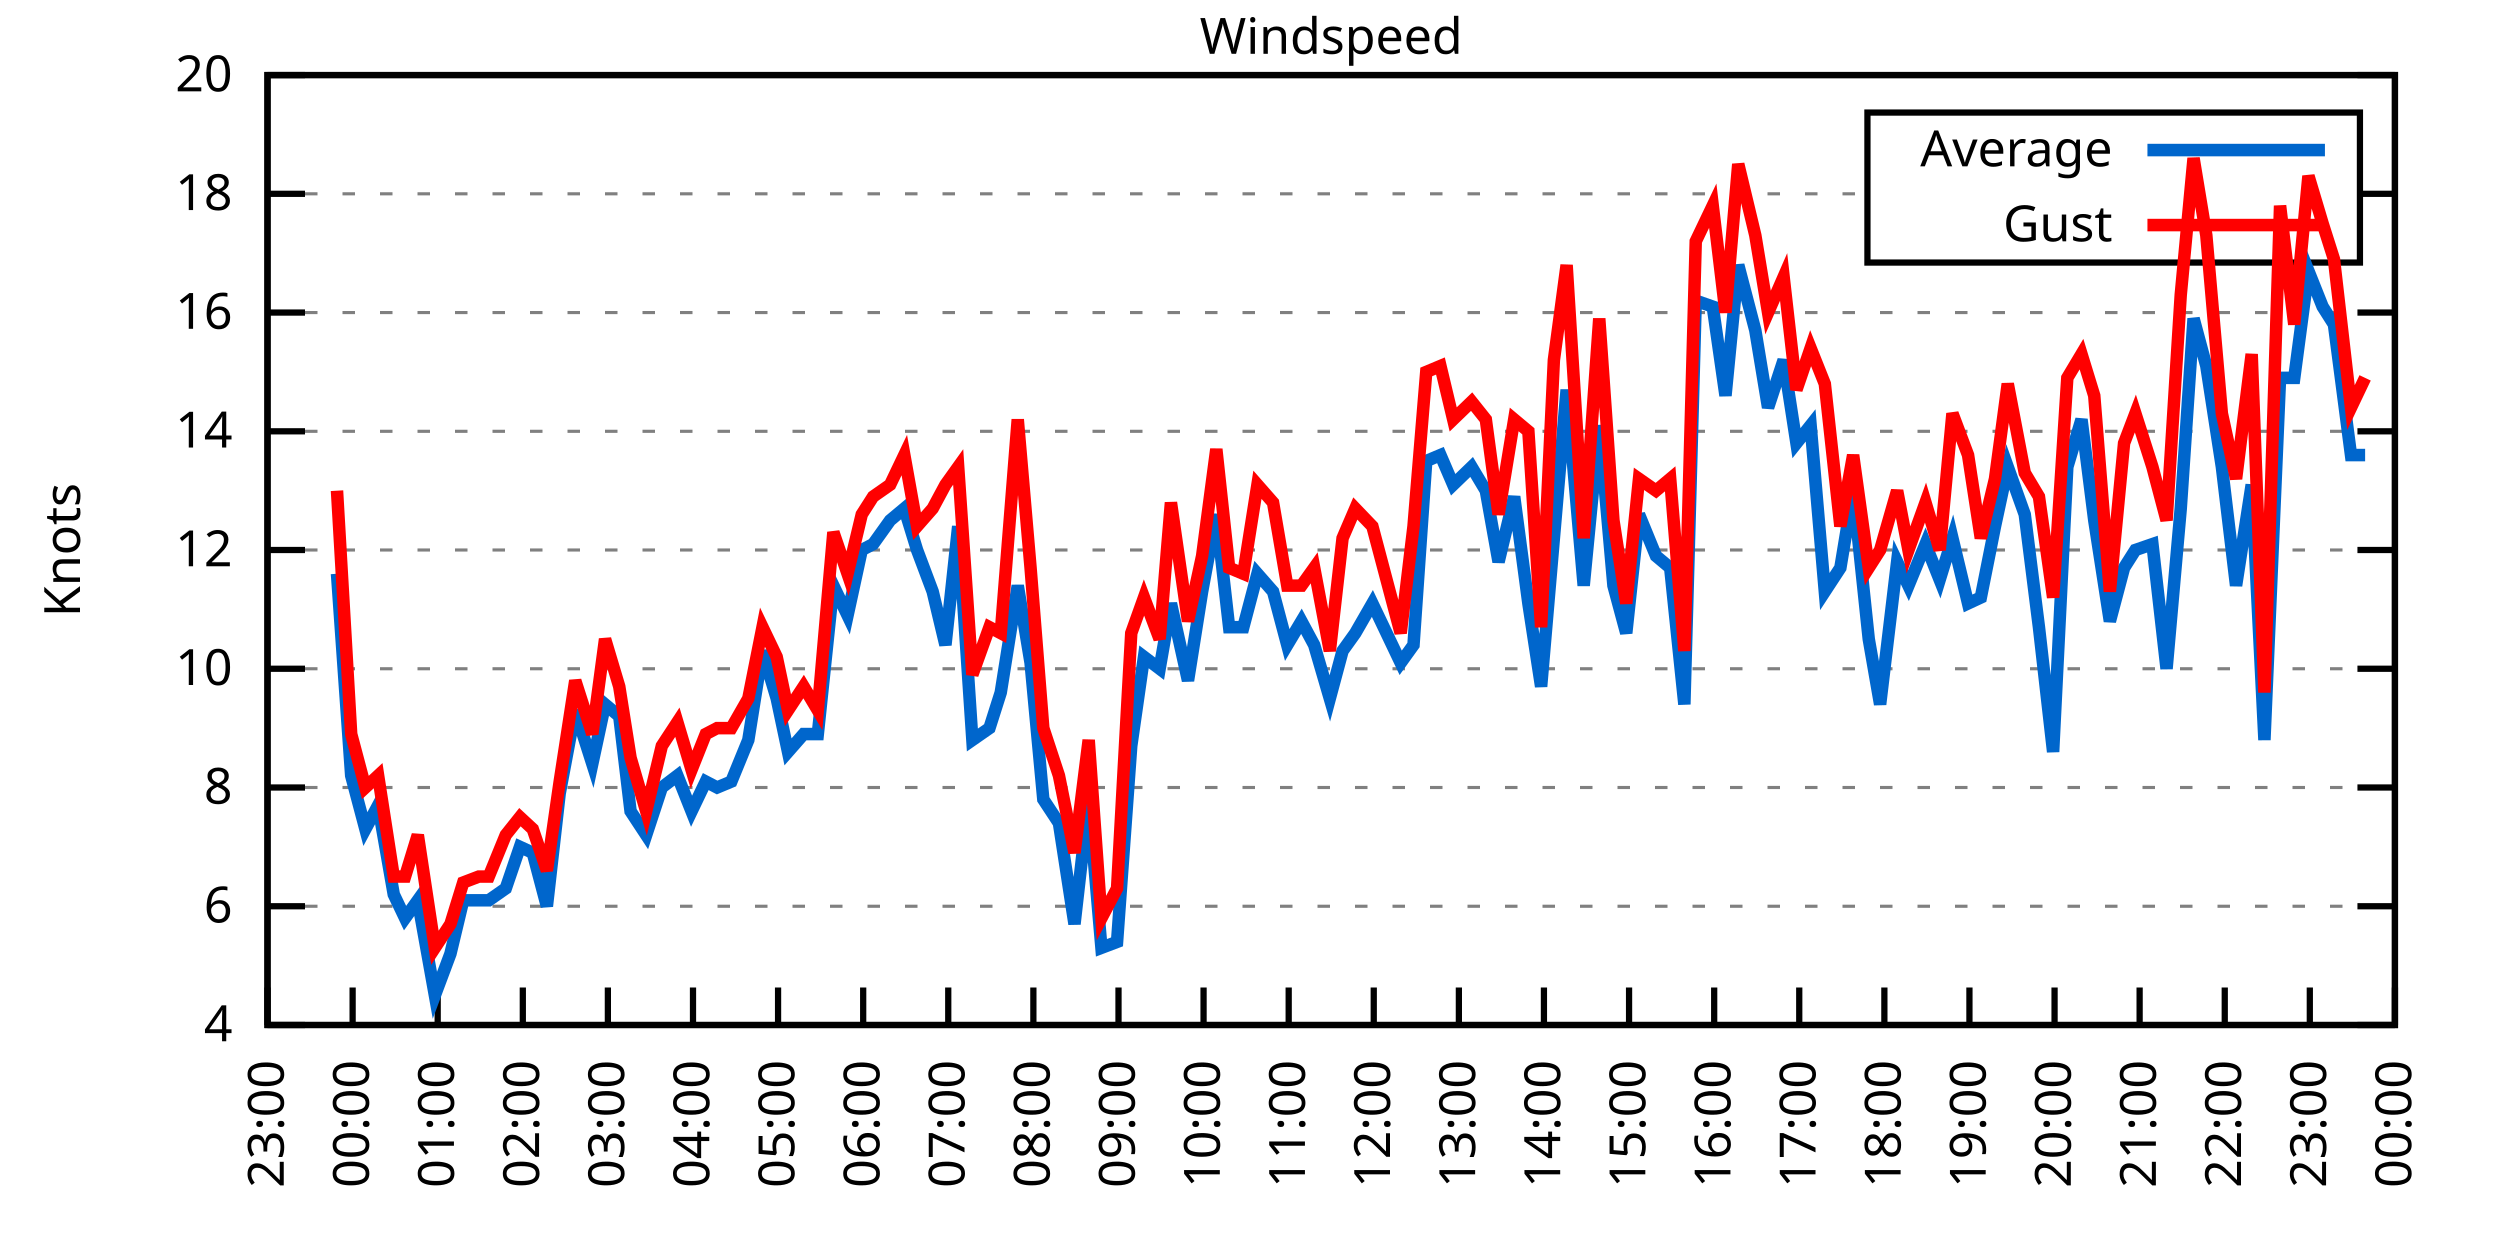
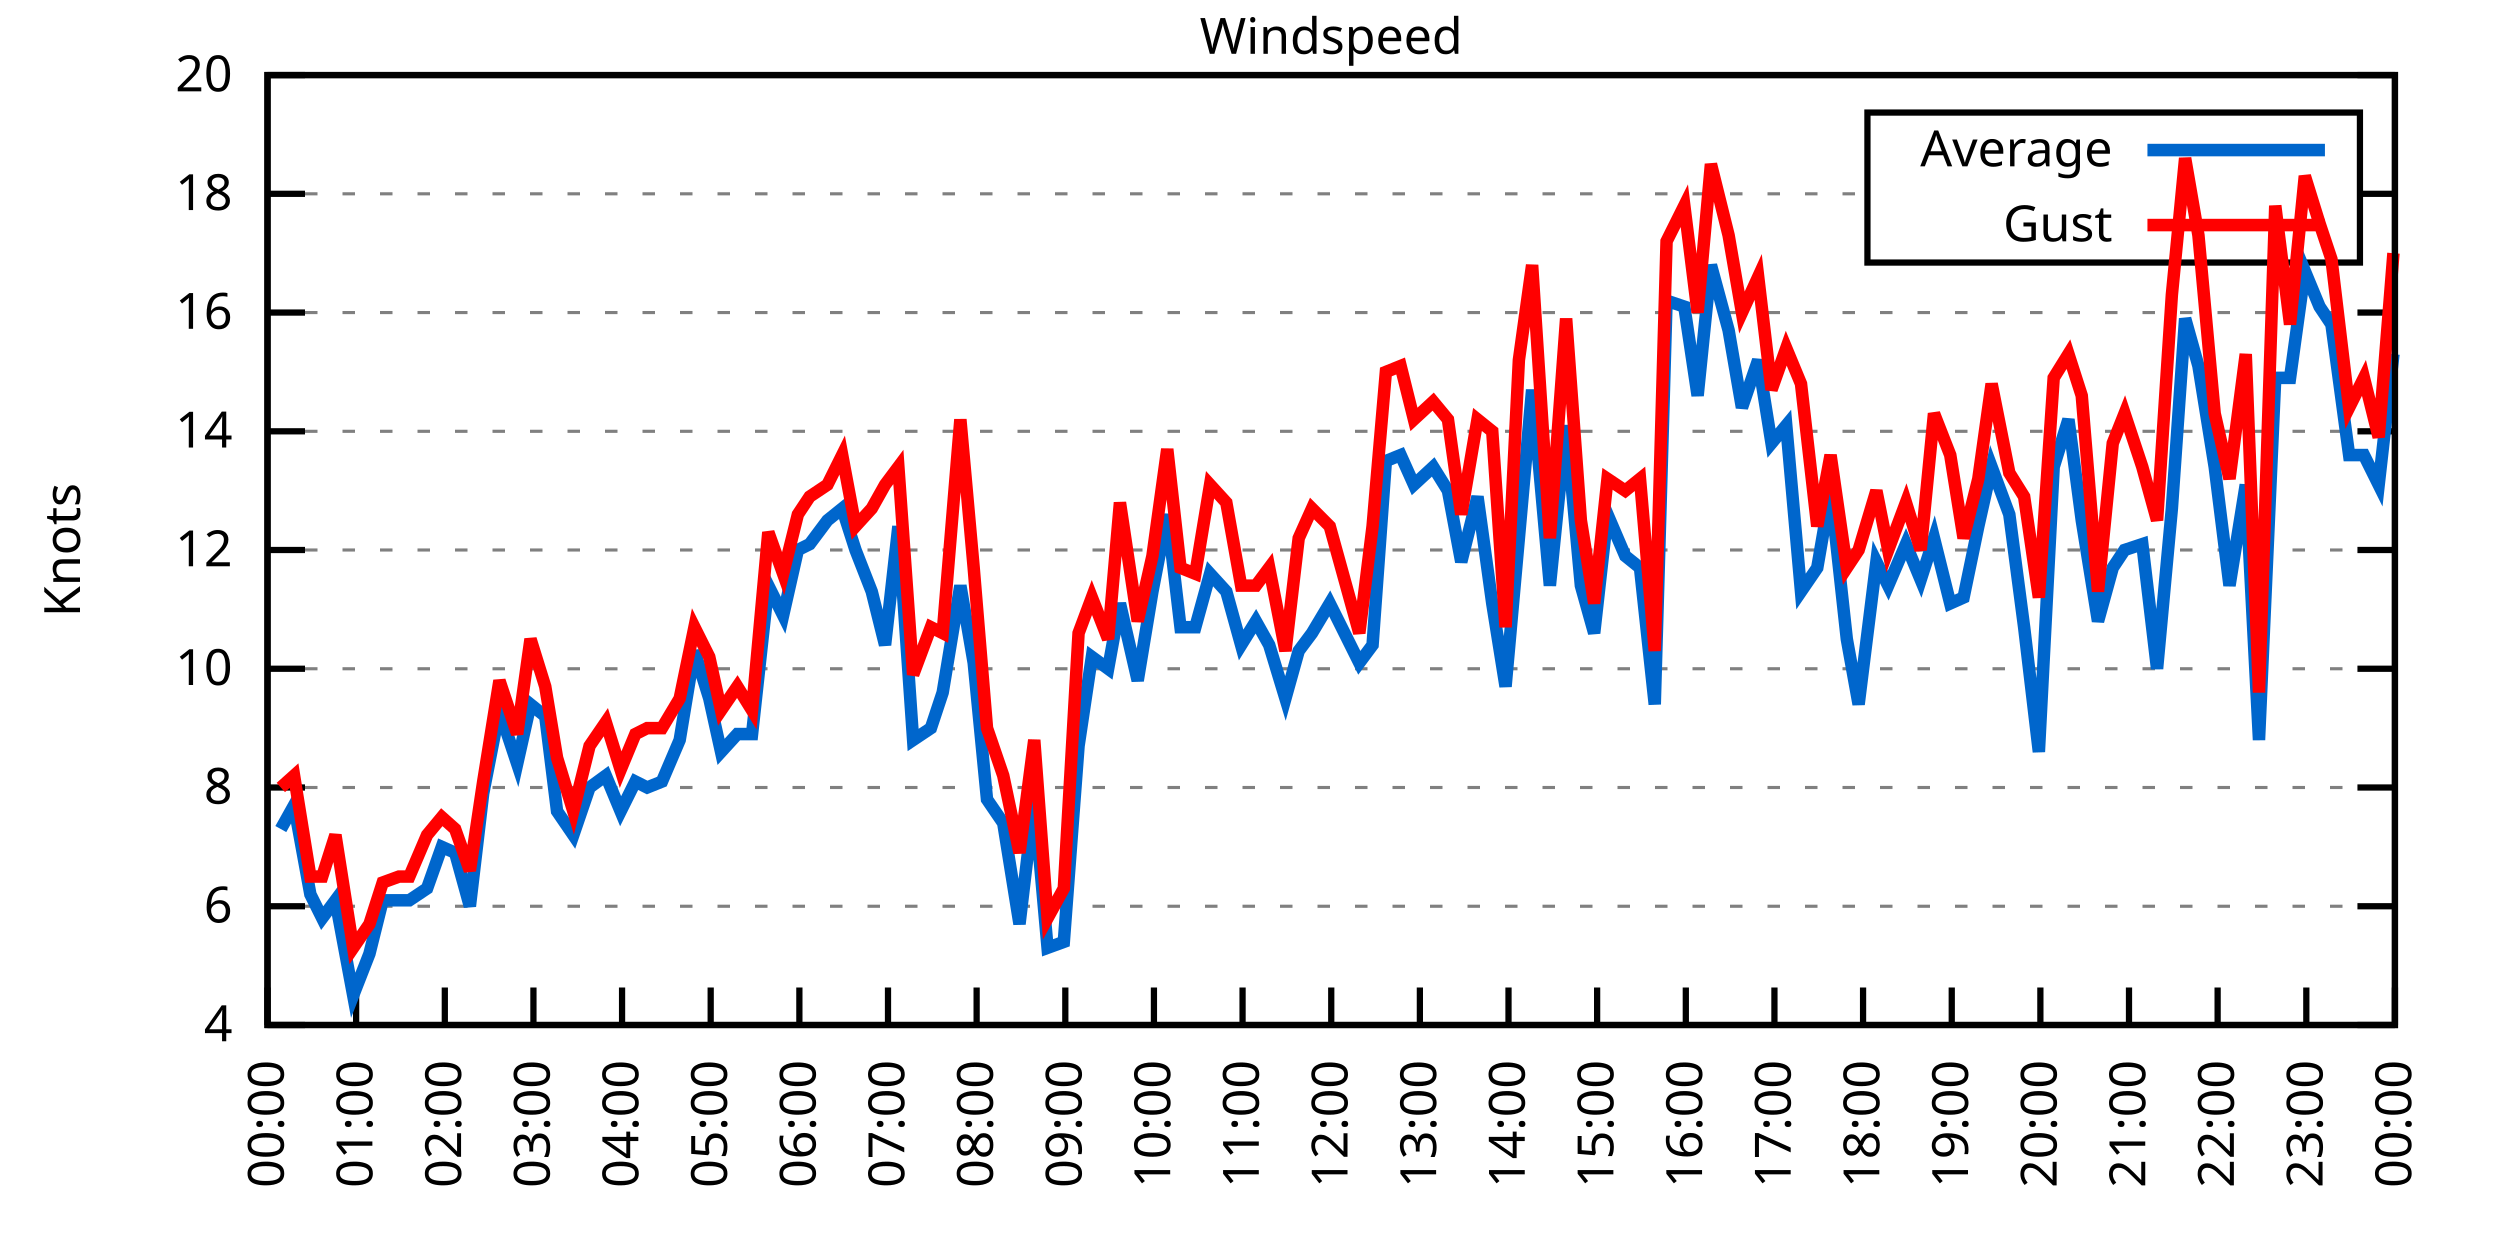
<svg xmlns="http://www.w3.org/2000/svg" xmlns:xlink="http://www.w3.org/1999/xlink" width="400" height="200" viewBox="0 0 400 200">
  <g id="gnuplot_canvas">
    <rect x="0" y="0" width="400" height="200" fill="none" />
    <defs>
      <circle id="gpDot" r="0.5" stroke-width="0.5" stroke="currentColor" />
      <path id="gpPt0" stroke-width="0.333" stroke="currentColor" d="M-1,0 h2 M0,-1 v2" />
      <path id="gpPt1" stroke-width="0.333" stroke="currentColor" d="M-1,-1 L1,1 M1,-1 L-1,1" />
      <path id="gpPt2" stroke-width="0.333" stroke="currentColor" d="M-1,0 L1,0 M0,-1 L0,1 M-1,-1 L1,1 M-1,1 L1,-1" />
      <rect id="gpPt3" stroke-width="0.333" stroke="currentColor" x="-1" y="-1" width="2" height="2" />
      <rect id="gpPt4" stroke-width="0.333" stroke="currentColor" fill="currentColor" x="-1" y="-1" width="2" height="2" />
      <circle id="gpPt5" stroke-width="0.333" stroke="currentColor" cx="0" cy="0" r="1" />
      <use xlink:href="#gpPt5" id="gpPt6" fill="currentColor" stroke="none" />
      <path id="gpPt7" stroke-width="0.333" stroke="currentColor" d="M0,-1.33 L-1.33,0.67 L1.33,0.67 z" />
      <use xlink:href="#gpPt7" id="gpPt8" fill="currentColor" stroke="none" />
      <use xlink:href="#gpPt7" id="gpPt9" stroke="currentColor" transform="rotate(180)" />
      <use xlink:href="#gpPt9" id="gpPt10" fill="currentColor" stroke="none" />
      <use xlink:href="#gpPt3" id="gpPt11" stroke="currentColor" transform="rotate(45)" />
      <use xlink:href="#gpPt11" id="gpPt12" fill="currentColor" stroke="none" />
      <path id="gpPt13" stroke-width="0.333" stroke="currentColor" d="M0,1.330 L1.265,0.411 L0.782,-1.067 L-0.782,-1.076 L-1.265,0.411 z" />
      <use xlink:href="#gpPt13" id="gpPt14" fill="currentColor" stroke="none" />
      <filter id="textbox" filterUnits="objectBoundingBox" x="0" y="0" height="1" width="1">
        <feFlood flood-color="white" flood-opacity="1" result="bgnd" />
        <feComposite in="SourceGraphic" in2="bgnd" operator="atop" />
      </filter>
      <filter id="greybox" filterUnits="objectBoundingBox" x="0" y="0" height="1" width="1">
        <feFlood flood-color="lightgrey" flood-opacity="1" result="grey" />
        <feComposite in="SourceGraphic" in2="grey" operator="atop" />
      </filter>
    </defs>
    <g fill="none" color="white" stroke="currentColor" stroke-width="1.00" stroke-linecap="butt" stroke-linejoin="miter">
</g>
    <g fill="none" color="black" stroke="currentColor" stroke-width="1.00" stroke-linecap="butt" stroke-linejoin="miter">
      <g stroke="none" shape-rendering="crispEdges">
        <polygon fill="rgb(255, 255, 255)" points="42.80,164.00 383.18,164.00 383.18,12.02 42.80,12.02 " />
      </g>
    </g>
    <g fill="none" color="black" stroke="currentColor" stroke-width="1.00" stroke-linecap="butt" stroke-linejoin="miter">
</g>
    <g fill="none" color="black" stroke="black" stroke-width="0.50" stroke-linecap="butt" stroke-linejoin="miter">
</g>
    <g fill="none" color="gray" stroke="currentColor" stroke-width="0.50" stroke-linecap="butt" stroke-linejoin="miter">
      <path stroke="gray" stroke-dasharray="2,4" class="gridline" d="M42.80,164.00 L383.19,164.00  " />
    </g>
    <g fill="none" color="gray" stroke="gray" stroke-width="1.00" stroke-linecap="butt" stroke-linejoin="miter">
</g>
    <g fill="none" color="black" stroke="currentColor" stroke-width="1.00" stroke-linecap="butt" stroke-linejoin="miter">
      <path stroke="black" d="M42.80,164.00 L48.80,164.00 M383.19,164.00 L377.19,164.00  " />
      <g transform="translate(37.20,166.60)" stroke="none" fill="black" font-family="Sans" font-size="8.00" text-anchor="end">
        <text>
          <tspan font-family="Sans"> 4</tspan>
        </text>
      </g>
    </g>
    <g fill="none" color="black" stroke="currentColor" stroke-width="1.00" stroke-linecap="butt" stroke-linejoin="miter">
</g>
    <g fill="none" color="black" stroke="black" stroke-width="0.50" stroke-linecap="butt" stroke-linejoin="miter">
</g>
    <g fill="none" color="gray" stroke="currentColor" stroke-width="0.50" stroke-linecap="butt" stroke-linejoin="miter">
      <path stroke="gray" stroke-dasharray="2,4" class="gridline" d="M42.80,145.00 L383.19,145.00  " />
    </g>
    <g fill="none" color="gray" stroke="gray" stroke-width="1.00" stroke-linecap="butt" stroke-linejoin="miter">
</g>
    <g fill="none" color="black" stroke="currentColor" stroke-width="1.00" stroke-linecap="butt" stroke-linejoin="miter">
      <path stroke="black" d="M42.80,145.00 L48.80,145.00 M383.19,145.00 L377.19,145.00  " />
      <g transform="translate(37.20,147.60)" stroke="none" fill="black" font-family="Sans" font-size="8.00" text-anchor="end">
        <text>
          <tspan font-family="Sans"> 6</tspan>
        </text>
      </g>
    </g>
    <g fill="none" color="black" stroke="currentColor" stroke-width="1.00" stroke-linecap="butt" stroke-linejoin="miter">
</g>
    <g fill="none" color="black" stroke="black" stroke-width="0.50" stroke-linecap="butt" stroke-linejoin="miter">
</g>
    <g fill="none" color="gray" stroke="currentColor" stroke-width="0.50" stroke-linecap="butt" stroke-linejoin="miter">
      <path stroke="gray" stroke-dasharray="2,4" class="gridline" d="M42.80,126.00 L383.19,126.00  " />
    </g>
    <g fill="none" color="gray" stroke="gray" stroke-width="1.00" stroke-linecap="butt" stroke-linejoin="miter">
</g>
    <g fill="none" color="black" stroke="currentColor" stroke-width="1.00" stroke-linecap="butt" stroke-linejoin="miter">
      <path stroke="black" d="M42.80,126.00 L48.80,126.00 M383.19,126.00 L377.19,126.00  " />
      <g transform="translate(37.20,128.60)" stroke="none" fill="black" font-family="Sans" font-size="8.00" text-anchor="end">
        <text>
          <tspan font-family="Sans"> 8</tspan>
        </text>
      </g>
    </g>
    <g fill="none" color="black" stroke="currentColor" stroke-width="1.00" stroke-linecap="butt" stroke-linejoin="miter">
</g>
    <g fill="none" color="black" stroke="black" stroke-width="0.50" stroke-linecap="butt" stroke-linejoin="miter">
</g>
    <g fill="none" color="gray" stroke="currentColor" stroke-width="0.50" stroke-linecap="butt" stroke-linejoin="miter">
      <path stroke="gray" stroke-dasharray="2,4" class="gridline" d="M42.80,107.00 L383.19,107.00  " />
    </g>
    <g fill="none" color="gray" stroke="gray" stroke-width="1.00" stroke-linecap="butt" stroke-linejoin="miter">
</g>
    <g fill="none" color="black" stroke="currentColor" stroke-width="1.00" stroke-linecap="butt" stroke-linejoin="miter">
      <path stroke="black" d="M42.80,107.00 L48.80,107.00 M383.19,107.00 L377.19,107.00  " />
      <g transform="translate(37.20,109.60)" stroke="none" fill="black" font-family="Sans" font-size="8.00" text-anchor="end">
        <text>
          <tspan font-family="Sans"> 10</tspan>
        </text>
      </g>
    </g>
    <g fill="none" color="black" stroke="currentColor" stroke-width="1.00" stroke-linecap="butt" stroke-linejoin="miter">
</g>
    <g fill="none" color="black" stroke="black" stroke-width="0.50" stroke-linecap="butt" stroke-linejoin="miter">
</g>
    <g fill="none" color="gray" stroke="currentColor" stroke-width="0.50" stroke-linecap="butt" stroke-linejoin="miter">
      <path stroke="gray" stroke-dasharray="2,4" class="gridline" d="M42.80,88.00 L383.19,88.00  " />
    </g>
    <g fill="none" color="gray" stroke="gray" stroke-width="1.00" stroke-linecap="butt" stroke-linejoin="miter">
</g>
    <g fill="none" color="black" stroke="currentColor" stroke-width="1.00" stroke-linecap="butt" stroke-linejoin="miter">
      <path stroke="black" d="M42.80,88.00 L48.80,88.00 M383.19,88.00 L377.19,88.00  " />
      <g transform="translate(37.20,90.60)" stroke="none" fill="black" font-family="Sans" font-size="8.00" text-anchor="end">
        <text>
          <tspan font-family="Sans"> 12</tspan>
        </text>
      </g>
    </g>
    <g fill="none" color="black" stroke="currentColor" stroke-width="1.00" stroke-linecap="butt" stroke-linejoin="miter">
</g>
    <g fill="none" color="black" stroke="black" stroke-width="0.50" stroke-linecap="butt" stroke-linejoin="miter">
</g>
    <g fill="none" color="gray" stroke="currentColor" stroke-width="0.50" stroke-linecap="butt" stroke-linejoin="miter">
      <path stroke="gray" stroke-dasharray="2,4" class="gridline" d="M42.80,69.01 L383.19,69.01  " />
    </g>
    <g fill="none" color="gray" stroke="gray" stroke-width="1.00" stroke-linecap="butt" stroke-linejoin="miter">
</g>
    <g fill="none" color="black" stroke="currentColor" stroke-width="1.00" stroke-linecap="butt" stroke-linejoin="miter">
      <path stroke="black" d="M42.80,69.01 L48.80,69.01 M383.19,69.01 L377.19,69.01  " />
      <g transform="translate(37.20,71.61)" stroke="none" fill="black" font-family="Sans" font-size="8.00" text-anchor="end">
        <text>
          <tspan font-family="Sans"> 14</tspan>
        </text>
      </g>
    </g>
    <g fill="none" color="black" stroke="currentColor" stroke-width="1.00" stroke-linecap="butt" stroke-linejoin="miter">
</g>
    <g fill="none" color="black" stroke="black" stroke-width="0.50" stroke-linecap="butt" stroke-linejoin="miter">
</g>
    <g fill="none" color="gray" stroke="currentColor" stroke-width="0.50" stroke-linecap="butt" stroke-linejoin="miter">
      <path stroke="gray" stroke-dasharray="2,4" class="gridline" d="M42.80,50.01 L383.19,50.01  " />
    </g>
    <g fill="none" color="gray" stroke="gray" stroke-width="1.00" stroke-linecap="butt" stroke-linejoin="miter">
</g>
    <g fill="none" color="black" stroke="currentColor" stroke-width="1.00" stroke-linecap="butt" stroke-linejoin="miter">
      <path stroke="black" d="M42.80,50.01 L48.80,50.01 M383.19,50.01 L377.19,50.01  " />
      <g transform="translate(37.20,52.61)" stroke="none" fill="black" font-family="Sans" font-size="8.00" text-anchor="end">
        <text>
          <tspan font-family="Sans"> 16</tspan>
        </text>
      </g>
    </g>
    <g fill="none" color="black" stroke="currentColor" stroke-width="1.00" stroke-linecap="butt" stroke-linejoin="miter">
</g>
    <g fill="none" color="black" stroke="black" stroke-width="0.50" stroke-linecap="butt" stroke-linejoin="miter">
</g>
    <g fill="none" color="gray" stroke="currentColor" stroke-width="0.50" stroke-linecap="butt" stroke-linejoin="miter">
      <path stroke="gray" stroke-dasharray="2,4" class="gridline" d="M42.80,31.01 L298.79,31.01 M377.59,31.01 L383.19,31.01  " />
    </g>
    <g fill="none" color="gray" stroke="gray" stroke-width="1.00" stroke-linecap="butt" stroke-linejoin="miter">
</g>
    <g fill="none" color="black" stroke="currentColor" stroke-width="1.00" stroke-linecap="butt" stroke-linejoin="miter">
      <path stroke="black" d="M42.80,31.01 L48.80,31.01 M383.19,31.01 L377.19,31.01  " />
      <g transform="translate(37.20,33.61)" stroke="none" fill="black" font-family="Sans" font-size="8.00" text-anchor="end">
        <text>
          <tspan font-family="Sans"> 18</tspan>
        </text>
      </g>
    </g>
    <g fill="none" color="black" stroke="currentColor" stroke-width="1.00" stroke-linecap="butt" stroke-linejoin="miter">
</g>
    <g fill="none" color="black" stroke="black" stroke-width="0.50" stroke-linecap="butt" stroke-linejoin="miter">
</g>
    <g fill="none" color="gray" stroke="currentColor" stroke-width="0.50" stroke-linecap="butt" stroke-linejoin="miter">
      <path stroke="gray" stroke-dasharray="2,4" class="gridline" d="M42.80,12.01 L383.19,12.01  " />
    </g>
    <g fill="none" color="gray" stroke="gray" stroke-width="1.00" stroke-linecap="butt" stroke-linejoin="miter">
</g>
    <g fill="none" color="black" stroke="currentColor" stroke-width="1.00" stroke-linecap="butt" stroke-linejoin="miter">
      <path stroke="black" d="M42.80,12.01 L48.80,12.01 M383.19,12.01 L377.19,12.01  " />
      <g transform="translate(37.20,14.61)" stroke="none" fill="black" font-family="Sans" font-size="8.00" text-anchor="end">
        <text>
          <tspan font-family="Sans"> 20</tspan>
        </text>
      </g>
    </g>
    <g fill="none" color="black" stroke="currentColor" stroke-width="1.00" stroke-linecap="butt" stroke-linejoin="miter">
      <path stroke="black" d="M42.80,164.00 L42.80,158.00  " />
      <g transform="translate(45.40,169.60) rotate(270.00)" stroke="none" fill="black" font-family="Sans" font-size="8.00" text-anchor="end">
        <text>
-           <tspan font-family="Sans">23:00</tspan>
-         </text>
-       </g>
-     </g>
-     <g fill="none" color="black" stroke="currentColor" stroke-width="1.00" stroke-linecap="butt" stroke-linejoin="miter">
-       <path stroke="black" d="M56.42,164.00 L56.42,158.00  " />
-       <g transform="translate(59.02,169.60) rotate(270.00)" stroke="none" fill="black" font-family="Sans" font-size="8.00" text-anchor="end">
-         <text>
          <tspan font-family="Sans">00:00</tspan>
        </text>
      </g>
    </g>
    <g fill="none" color="black" stroke="currentColor" stroke-width="1.00" stroke-linecap="butt" stroke-linejoin="miter">
-       <path stroke="black" d="M70.03,164.00 L70.03,158.00  " />
-       <g transform="translate(72.63,169.60) rotate(270.00)" stroke="none" fill="black" font-family="Sans" font-size="8.00" text-anchor="end">
+       <path stroke="black" d="M56.98,164.00 L56.98,158.00  " />
+       <g transform="translate(59.58,169.60) rotate(270.00)" stroke="none" fill="black" font-family="Sans" font-size="8.00" text-anchor="end">
        <text>
          <tspan font-family="Sans">01:00</tspan>
        </text>
      </g>
    </g>
    <g fill="none" color="black" stroke="currentColor" stroke-width="1.00" stroke-linecap="butt" stroke-linejoin="miter">
-       <path stroke="black" d="M83.65,164.00 L83.65,158.00  " />
-       <g transform="translate(86.25,169.60) rotate(270.00)" stroke="none" fill="black" font-family="Sans" font-size="8.00" text-anchor="end">
+       <path stroke="black" d="M71.17,164.00 L71.17,158.00  " />
+       <g transform="translate(73.77,169.60) rotate(270.00)" stroke="none" fill="black" font-family="Sans" font-size="8.00" text-anchor="end">
        <text>
          <tspan font-family="Sans">02:00</tspan>
        </text>
      </g>
    </g>
    <g fill="none" color="black" stroke="currentColor" stroke-width="1.00" stroke-linecap="butt" stroke-linejoin="miter">
-       <path stroke="black" d="M97.26,164.00 L97.26,158.00  " />
-       <g transform="translate(99.86,169.60) rotate(270.00)" stroke="none" fill="black" font-family="Sans" font-size="8.00" text-anchor="end">
+       <path stroke="black" d="M85.35,164.00 L85.35,158.00  " />
+       <g transform="translate(87.95,169.60) rotate(270.00)" stroke="none" fill="black" font-family="Sans" font-size="8.00" text-anchor="end">
        <text>
          <tspan font-family="Sans">03:00</tspan>
        </text>
      </g>
    </g>
    <g fill="none" color="black" stroke="currentColor" stroke-width="1.00" stroke-linecap="butt" stroke-linejoin="miter">
-       <path stroke="black" d="M110.88,164.00 L110.88,158.00  " />
-       <g transform="translate(113.48,169.60) rotate(270.00)" stroke="none" fill="black" font-family="Sans" font-size="8.00" text-anchor="end">
+       <path stroke="black" d="M99.53,164.00 L99.53,158.00  " />
+       <g transform="translate(102.13,169.60) rotate(270.00)" stroke="none" fill="black" font-family="Sans" font-size="8.00" text-anchor="end">
        <text>
          <tspan font-family="Sans">04:00</tspan>
        </text>
      </g>
    </g>
    <g fill="none" color="black" stroke="currentColor" stroke-width="1.00" stroke-linecap="butt" stroke-linejoin="miter">
-       <path stroke="black" d="M124.49,164.00 L124.49,158.00  " />
-       <g transform="translate(127.09,169.60) rotate(270.00)" stroke="none" fill="black" font-family="Sans" font-size="8.00" text-anchor="end">
+       <path stroke="black" d="M113.71,164.00 L113.71,158.00  " />
+       <g transform="translate(116.31,169.60) rotate(270.00)" stroke="none" fill="black" font-family="Sans" font-size="8.00" text-anchor="end">
        <text>
          <tspan font-family="Sans">05:00</tspan>
        </text>
      </g>
    </g>
    <g fill="none" color="black" stroke="currentColor" stroke-width="1.00" stroke-linecap="butt" stroke-linejoin="miter">
-       <path stroke="black" d="M138.11,164.00 L138.11,158.00  " />
-       <g transform="translate(140.71,169.60) rotate(270.00)" stroke="none" fill="black" font-family="Sans" font-size="8.00" text-anchor="end">
+       <path stroke="black" d="M127.90,164.00 L127.90,158.00  " />
+       <g transform="translate(130.50,169.60) rotate(270.00)" stroke="none" fill="black" font-family="Sans" font-size="8.00" text-anchor="end">
        <text>
          <tspan font-family="Sans">06:00</tspan>
        </text>
      </g>
    </g>
    <g fill="none" color="black" stroke="currentColor" stroke-width="1.00" stroke-linecap="butt" stroke-linejoin="miter">
-       <path stroke="black" d="M151.72,164.00 L151.72,158.00  " />
-       <g transform="translate(154.32,169.60) rotate(270.00)" stroke="none" fill="black" font-family="Sans" font-size="8.00" text-anchor="end">
+       <path stroke="black" d="M142.08,164.00 L142.08,158.00  " />
+       <g transform="translate(144.68,169.60) rotate(270.00)" stroke="none" fill="black" font-family="Sans" font-size="8.00" text-anchor="end">
        <text>
          <tspan font-family="Sans">07:00</tspan>
        </text>
      </g>
    </g>
    <g fill="none" color="black" stroke="currentColor" stroke-width="1.00" stroke-linecap="butt" stroke-linejoin="miter">
-       <path stroke="black" d="M165.34,164.00 L165.34,158.00  " />
-       <g transform="translate(167.94,169.60) rotate(270.00)" stroke="none" fill="black" font-family="Sans" font-size="8.00" text-anchor="end">
+       <path stroke="black" d="M156.26,164.00 L156.26,158.00  " />
+       <g transform="translate(158.86,169.60) rotate(270.00)" stroke="none" fill="black" font-family="Sans" font-size="8.00" text-anchor="end">
        <text>
          <tspan font-family="Sans">08:00</tspan>
        </text>
      </g>
    </g>
    <g fill="none" color="black" stroke="currentColor" stroke-width="1.00" stroke-linecap="butt" stroke-linejoin="miter">
-       <path stroke="black" d="M178.96,164.00 L178.96,158.00  " />
-       <g transform="translate(181.56,169.60) rotate(270.00)" stroke="none" fill="black" font-family="Sans" font-size="8.00" text-anchor="end">
+       <path stroke="black" d="M170.45,164.00 L170.45,158.00  " />
+       <g transform="translate(173.05,169.60) rotate(270.00)" stroke="none" fill="black" font-family="Sans" font-size="8.00" text-anchor="end">
        <text>
          <tspan font-family="Sans">09:00</tspan>
        </text>
      </g>
    </g>
    <g fill="none" color="black" stroke="currentColor" stroke-width="1.00" stroke-linecap="butt" stroke-linejoin="miter">
-       <path stroke="black" d="M192.57,164.00 L192.57,158.00  " />
-       <g transform="translate(195.17,169.60) rotate(270.00)" stroke="none" fill="black" font-family="Sans" font-size="8.00" text-anchor="end">
+       <path stroke="black" d="M184.63,164.00 L184.63,158.00  " />
+       <g transform="translate(187.23,169.60) rotate(270.00)" stroke="none" fill="black" font-family="Sans" font-size="8.00" text-anchor="end">
        <text>
          <tspan font-family="Sans">10:00</tspan>
        </text>
      </g>
    </g>
    <g fill="none" color="black" stroke="currentColor" stroke-width="1.00" stroke-linecap="butt" stroke-linejoin="miter">
-       <path stroke="black" d="M206.19,164.00 L206.19,158.00  " />
-       <g transform="translate(208.79,169.60) rotate(270.00)" stroke="none" fill="black" font-family="Sans" font-size="8.00" text-anchor="end">
+       <path stroke="black" d="M198.81,164.00 L198.81,158.00  " />
+       <g transform="translate(201.41,169.60) rotate(270.00)" stroke="none" fill="black" font-family="Sans" font-size="8.00" text-anchor="end">
        <text>
          <tspan font-family="Sans">11:00</tspan>
        </text>
      </g>
    </g>
    <g fill="none" color="black" stroke="currentColor" stroke-width="1.00" stroke-linecap="butt" stroke-linejoin="miter">
-       <path stroke="black" d="M219.80,164.00 L219.80,158.00  " />
-       <g transform="translate(222.40,169.60) rotate(270.00)" stroke="none" fill="black" font-family="Sans" font-size="8.00" text-anchor="end">
+       <path stroke="black" d="M213.00,164.00 L213.00,158.00  " />
+       <g transform="translate(215.60,169.60) rotate(270.00)" stroke="none" fill="black" font-family="Sans" font-size="8.00" text-anchor="end">
        <text>
          <tspan font-family="Sans">12:00</tspan>
        </text>
      </g>
    </g>
    <g fill="none" color="black" stroke="currentColor" stroke-width="1.00" stroke-linecap="butt" stroke-linejoin="miter">
-       <path stroke="black" d="M233.42,164.00 L233.42,158.00  " />
-       <g transform="translate(236.02,169.60) rotate(270.00)" stroke="none" fill="black" font-family="Sans" font-size="8.00" text-anchor="end">
+       <path stroke="black" d="M227.18,164.00 L227.18,158.00  " />
+       <g transform="translate(229.78,169.60) rotate(270.00)" stroke="none" fill="black" font-family="Sans" font-size="8.00" text-anchor="end">
        <text>
          <tspan font-family="Sans">13:00</tspan>
        </text>
      </g>
    </g>
    <g fill="none" color="black" stroke="currentColor" stroke-width="1.00" stroke-linecap="butt" stroke-linejoin="miter">
-       <path stroke="black" d="M247.03,164.00 L247.03,158.00  " />
-       <g transform="translate(249.63,169.60) rotate(270.00)" stroke="none" fill="black" font-family="Sans" font-size="8.00" text-anchor="end">
+       <path stroke="black" d="M241.36,164.00 L241.36,158.00  " />
+       <g transform="translate(243.96,169.60) rotate(270.00)" stroke="none" fill="black" font-family="Sans" font-size="8.00" text-anchor="end">
        <text>
          <tspan font-family="Sans">14:00</tspan>
        </text>
      </g>
    </g>
    <g fill="none" color="black" stroke="currentColor" stroke-width="1.00" stroke-linecap="butt" stroke-linejoin="miter">
-       <path stroke="black" d="M260.65,164.00 L260.65,158.00  " />
-       <g transform="translate(263.25,169.60) rotate(270.00)" stroke="none" fill="black" font-family="Sans" font-size="8.00" text-anchor="end">
+       <path stroke="black" d="M255.54,164.00 L255.54,158.00  " />
+       <g transform="translate(258.14,169.60) rotate(270.00)" stroke="none" fill="black" font-family="Sans" font-size="8.00" text-anchor="end">
        <text>
          <tspan font-family="Sans">15:00</tspan>
        </text>
      </g>
    </g>
    <g fill="none" color="black" stroke="currentColor" stroke-width="1.00" stroke-linecap="butt" stroke-linejoin="miter">
-       <path stroke="black" d="M274.27,164.00 L274.27,158.00  " />
-       <g transform="translate(276.87,169.60) rotate(270.00)" stroke="none" fill="black" font-family="Sans" font-size="8.00" text-anchor="end">
+       <path stroke="black" d="M269.73,164.00 L269.73,158.00  " />
+       <g transform="translate(272.33,169.60) rotate(270.00)" stroke="none" fill="black" font-family="Sans" font-size="8.00" text-anchor="end">
        <text>
          <tspan font-family="Sans">16:00</tspan>
        </text>
      </g>
    </g>
    <g fill="none" color="black" stroke="currentColor" stroke-width="1.00" stroke-linecap="butt" stroke-linejoin="miter">
-       <path stroke="black" d="M287.88,164.00 L287.88,158.00  " />
-       <g transform="translate(290.48,169.60) rotate(270.00)" stroke="none" fill="black" font-family="Sans" font-size="8.00" text-anchor="end">
+       <path stroke="black" d="M283.91,164.00 L283.91,158.00  " />
+       <g transform="translate(286.51,169.60) rotate(270.00)" stroke="none" fill="black" font-family="Sans" font-size="8.00" text-anchor="end">
        <text>
          <tspan font-family="Sans">17:00</tspan>
        </text>
      </g>
    </g>
    <g fill="none" color="black" stroke="currentColor" stroke-width="1.00" stroke-linecap="butt" stroke-linejoin="miter">
-       <path stroke="black" d="M301.50,164.00 L301.50,158.00  " />
-       <g transform="translate(304.10,169.60) rotate(270.00)" stroke="none" fill="black" font-family="Sans" font-size="8.00" text-anchor="end">
+       <path stroke="black" d="M298.09,164.00 L298.09,158.00  " />
+       <g transform="translate(300.69,169.60) rotate(270.00)" stroke="none" fill="black" font-family="Sans" font-size="8.00" text-anchor="end">
        <text>
          <tspan font-family="Sans">18:00</tspan>
        </text>
      </g>
    </g>
    <g fill="none" color="black" stroke="currentColor" stroke-width="1.00" stroke-linecap="butt" stroke-linejoin="miter">
-       <path stroke="black" d="M315.11,164.00 L315.11,158.00  " />
-       <g transform="translate(317.71,169.60) rotate(270.00)" stroke="none" fill="black" font-family="Sans" font-size="8.00" text-anchor="end">
+       <path stroke="black" d="M312.28,164.00 L312.28,158.00  " />
+       <g transform="translate(314.88,169.60) rotate(270.00)" stroke="none" fill="black" font-family="Sans" font-size="8.00" text-anchor="end">
        <text>
          <tspan font-family="Sans">19:00</tspan>
        </text>
      </g>
    </g>
    <g fill="none" color="black" stroke="currentColor" stroke-width="1.00" stroke-linecap="butt" stroke-linejoin="miter">
-       <path stroke="black" d="M328.73,164.00 L328.73,158.00  " />
-       <g transform="translate(331.33,169.60) rotate(270.00)" stroke="none" fill="black" font-family="Sans" font-size="8.00" text-anchor="end">
+       <path stroke="black" d="M326.46,164.00 L326.46,158.00  " />
+       <g transform="translate(329.06,169.60) rotate(270.00)" stroke="none" fill="black" font-family="Sans" font-size="8.00" text-anchor="end">
        <text>
          <tspan font-family="Sans">20:00</tspan>
        </text>
      </g>
    </g>
    <g fill="none" color="black" stroke="currentColor" stroke-width="1.00" stroke-linecap="butt" stroke-linejoin="miter">
-       <path stroke="black" d="M342.34,164.00 L342.34,158.00  " />
-       <g transform="translate(344.94,169.60) rotate(270.00)" stroke="none" fill="black" font-family="Sans" font-size="8.00" text-anchor="end">
+       <path stroke="black" d="M340.64,164.00 L340.64,158.00  " />
+       <g transform="translate(343.24,169.60) rotate(270.00)" stroke="none" fill="black" font-family="Sans" font-size="8.00" text-anchor="end">
        <text>
          <tspan font-family="Sans">21:00</tspan>
        </text>
      </g>
    </g>
    <g fill="none" color="black" stroke="currentColor" stroke-width="1.00" stroke-linecap="butt" stroke-linejoin="miter">
-       <path stroke="black" d="M355.96,164.00 L355.96,158.00  " />
-       <g transform="translate(358.56,169.60) rotate(270.00)" stroke="none" fill="black" font-family="Sans" font-size="8.00" text-anchor="end">
+       <path stroke="black" d="M354.82,164.00 L354.82,158.00  " />
+       <g transform="translate(357.42,169.60) rotate(270.00)" stroke="none" fill="black" font-family="Sans" font-size="8.00" text-anchor="end">
        <text>
          <tspan font-family="Sans">22:00</tspan>
        </text>
      </g>
    </g>
    <g fill="none" color="black" stroke="currentColor" stroke-width="1.00" stroke-linecap="butt" stroke-linejoin="miter">
-       <path stroke="black" d="M369.57,164.00 L369.57,158.00  " />
-       <g transform="translate(372.17,169.60) rotate(270.00)" stroke="none" fill="black" font-family="Sans" font-size="8.00" text-anchor="end">
+       <path stroke="black" d="M369.01,164.00 L369.01,158.00  " />
+       <g transform="translate(371.61,169.60) rotate(270.00)" stroke="none" fill="black" font-family="Sans" font-size="8.00" text-anchor="end">
        <text>
          <tspan font-family="Sans">23:00</tspan>
        </text>
      </g>
    </g>
    <g fill="none" color="black" stroke="currentColor" stroke-width="1.00" stroke-linecap="butt" stroke-linejoin="miter">
      <path stroke="black" d="M383.19,164.00 L383.19,158.00  " />
      <g transform="translate(385.79,169.60) rotate(270.00)" stroke="none" fill="black" font-family="Sans" font-size="8.00" text-anchor="end">
        <text>
          <tspan font-family="Sans">00:00</tspan>
        </text>
      </g>
    </g>
    <g fill="none" color="black" stroke="currentColor" stroke-width="1.00" stroke-linecap="butt" stroke-linejoin="miter">
</g>
    <g fill="none" color="black" stroke="currentColor" stroke-width="1.00" stroke-linecap="butt" stroke-linejoin="miter">
      <path stroke="black" d="M42.80,12.01 L42.80,164.00 L383.19,164.00 L383.19,12.01 L42.80,12.01 Z  " />
    </g>
    <g fill="none" color="black" stroke="currentColor" stroke-width="1.00" stroke-linecap="butt" stroke-linejoin="miter">
</g>
    <g fill="none" color="black" stroke="currentColor" stroke-width="1.00" stroke-linecap="butt" stroke-linejoin="miter">
      <path stroke="black" d="M298.79,42.01 L298.79,18.01 L377.59,18.01 L377.59,42.01 L298.79,42.01 Z  " />
    </g>
    <g id="Windspeed_plot_1">
      <g fill="none" color="white" stroke="black" stroke-width="2.00" stroke-linecap="butt" stroke-linejoin="miter">
</g>
      <g fill="none" color="black" stroke="currentColor" stroke-width="2.00" stroke-linecap="butt" stroke-linejoin="miter">
        <g transform="translate(337.99,26.61)" stroke="none" fill="black" font-family="Sans" font-size="8.00" text-anchor="end">
          <text>
            <tspan font-family="Sans">Average</tspan>
          </text>
        </g>
      </g>
      <g fill="none" color="black" stroke="currentColor" stroke-width="2.00" stroke-linecap="butt" stroke-linejoin="miter">
-         <path stroke="rgb(  0, 102, 204)" d="M343.59,24.01 L371.99,24.01 M53.92,91.80 L56.19,124.10 L58.46,132.65 L60.50,128.85 L63.00,143.10 L64.81,146.90   L66.85,144.05 L69.58,159.25 L72.07,152.60 L74.12,144.05 L76.61,144.05 L78.20,144.05 L80.92,142.15 L83.19,135.50   L85.24,136.45 L87.50,145.00 L89.55,126.95 L92.04,113.65 L94.77,122.20 L96.81,112.70 L99.08,114.60 L100.89,129.80   L103.39,133.60 L105.89,126.00 L108.38,124.10 L110.65,129.80 L112.92,125.05 L114.74,126.00 L117.01,125.05 L119.73,118.40   L122.00,104.15 L124.27,111.75 L126.08,120.30 L128.58,117.45 L130.85,117.45 L133.34,93.70 L135.61,98.45 L137.88,88.00   L139.70,87.06 L142.42,83.26 L144.69,81.36 L146.73,88.00 L149.23,94.65 L151.27,103.20 L153.31,84.21 L155.58,118.40   L158.31,116.50 L160.12,110.80 L162.84,93.70 L164.89,106.05 L166.93,127.90 L169.43,131.70 L171.92,147.85 L174.19,127.90   L176.23,151.65 L178.73,150.70 L181.00,119.35 L183.04,105.10 L185.54,107.00 L187.35,96.55 L190.08,108.90 L192.34,94.65   L194.61,82.31 L196.66,100.35 L198.93,100.35 L201.19,91.80 L203.69,94.65 L205.96,103.20 L208.23,99.40 L210.27,103.20   L212.77,111.75 L214.81,104.15 L216.85,101.30 L219.58,96.55 L224.11,106.05 L226.16,103.20 L228.20,73.76 L230.47,72.81   L232.51,77.56 L235.46,74.71 L237.73,78.51 L239.77,89.90 L242.27,79.46 L244.54,96.55 L246.58,109.85 L248.62,86.11   L250.66,62.36 L253.39,93.70 L255.88,68.06 L258.15,93.70 L260.20,101.30 L262.24,82.31 L264.96,88.95 L267.23,90.85   L269.50,112.70 L271.32,48.11 L274.04,49.06 L276.08,63.31 L278.12,42.41 L280.85,52.86 L282.89,65.21 L285.38,57.61   L287.43,70.91 L289.70,68.06 L291.97,94.65 L294.46,90.85 L296.50,78.51 L299.00,102.25 L300.82,112.70 L303.54,89.90   L305.35,93.70 L308.08,87.06 L310.35,92.75 L312.39,86.11 L314.89,96.55 L316.93,95.60 L319.20,84.21 L321.24,74.71   L323.96,82.31 L326.23,100.35 L328.50,120.30 L330.77,74.71 L333.04,67.11 L335.08,83.26 L337.58,99.40 L339.85,90.85   L341.66,88.00 L344.39,87.06 L346.65,107.00 L348.92,81.36 L350.97,50.96 L353.01,58.56 L355.50,74.71 L357.77,93.70   L360.27,77.56 L362.31,118.40 L364.81,60.46 L367.08,60.46 L369.35,43.36 L371.62,49.06 L373.43,51.91 L376.16,72.81   L378.42,72.81  " />
+         <path stroke="rgb(  0, 102, 204)" d="M343.59,24.01 L371.99,24.01 M44.93,132.65 L47.05,128.85 L49.66,143.10 L51.55,146.90 L53.67,144.05 L56.51,159.25   L59.11,152.60 L61.24,144.05 L63.84,144.05 L65.49,144.05 L68.33,142.15 L70.69,135.50 L72.82,136.45 L75.18,145.00   L77.31,126.95 L79.91,113.65 L82.75,122.20 L84.88,112.70 L87.24,114.60 L89.13,129.80 L91.73,133.60 L94.33,126.00   L96.93,124.10 L99.30,129.80 L101.66,125.05 L103.55,126.00 L105.91,125.05 L108.75,118.40 L111.11,104.15 L113.48,111.75   L115.37,120.30 L117.97,117.45 L120.33,117.45 L122.93,93.70 L125.30,98.45 L127.66,88.00 L129.55,87.06 L132.39,83.26   L134.75,81.36 L136.88,88.00 L139.48,94.65 L141.61,103.20 L143.74,84.21 L146.10,118.40 L148.94,116.50 L150.83,110.80   L153.66,93.70 L155.79,106.05 L157.92,127.90 L160.52,131.70 L163.12,147.85 L165.48,127.90 L167.61,151.65 L170.21,150.70   L172.57,119.35 L174.70,105.10 L177.30,107.00 L179.19,96.55 L182.03,108.90 L184.39,94.65 L186.76,82.31 L188.88,100.35   L191.25,100.35 L193.61,91.80 L196.21,94.65 L198.58,103.20 L200.94,99.40 L203.07,103.20 L205.67,111.75 L207.79,104.15   L209.92,101.30 L212.76,96.55 L217.49,106.05 L219.61,103.20 L221.74,73.76 L224.10,72.81 L226.23,77.56 L229.31,74.71   L231.67,78.51 L233.80,89.90 L236.40,79.46 L238.76,96.55 L240.89,109.85 L243.02,86.11 L245.14,62.36 L247.98,93.70   L250.58,68.06 L252.94,93.70 L255.07,101.30 L257.20,82.31 L260.04,88.95 L262.40,90.85 L264.76,112.70 L266.65,48.11   L269.49,49.06 L271.62,63.31 L273.75,42.41 L276.58,52.86 L278.71,65.21 L281.31,57.61 L283.44,70.91 L285.80,68.06   L288.16,94.65 L290.76,90.85 L292.89,78.51 L295.49,102.25 L297.38,112.70 L300.22,89.90 L302.11,93.70 L304.95,87.06   L307.31,92.75 L309.44,86.11 L312.04,96.55 L314.17,95.60 L316.53,84.21 L318.66,74.71 L321.49,82.31 L323.86,100.35   L326.22,120.30 L328.59,74.71 L330.95,67.11 L333.08,83.26 L335.68,99.40 L338.04,90.85 L339.93,88.00 L342.77,87.06   L345.13,107.00 L347.50,81.36 L349.62,50.96 L351.75,58.56 L354.35,74.71 L356.72,93.70 L359.32,77.56 L361.44,118.40   L364.04,60.46 L366.41,60.46 L368.77,43.36 L371.13,49.06 L373.03,51.91 L375.86,72.81 L378.23,72.81 L380.59,77.56   L382.95,56.66  " />
      </g>
    </g>
    <g id="Windspeed_plot_2">
      <g fill="none" color="black" stroke="currentColor" stroke-width="2.00" stroke-linecap="butt" stroke-linejoin="miter">
        <g transform="translate(337.99,38.61)" stroke="none" fill="black" font-family="Sans" font-size="8.00" text-anchor="end">
          <text>
            <tspan font-family="Sans">Gust</tspan>
          </text>
        </g>
      </g>
      <g fill="none" color="black" stroke="currentColor" stroke-width="2.00" stroke-linecap="butt" stroke-linejoin="miter">
-         <path stroke="rgb(255,   0,   0)" d="M343.59,36.01 L371.99,36.01 M53.92,78.51 L56.19,117.45 L58.46,126.00 L60.50,124.10 L63.00,140.25 L64.81,140.25   L66.85,133.60 L69.58,151.65 L72.07,147.85 L74.12,141.20 L76.61,140.25 L78.20,140.25 L80.92,133.60 L83.19,130.75   L85.24,132.65 L87.50,139.30 L89.55,125.05 L92.04,108.90 L94.77,117.45 L96.81,102.25 L99.08,109.85 L100.89,121.25   L103.39,129.80 L105.89,119.35 L108.38,115.55 L110.65,123.15 L112.92,117.45 L114.74,116.50 L117.01,116.50 L119.73,111.75   L122.00,100.35 L124.27,105.10 L126.08,113.65 L128.58,109.85 L130.85,113.65 L133.34,85.16 L135.61,91.80 L137.88,82.31   L139.70,79.46 L142.42,77.56 L144.69,72.81 L146.73,84.21 L149.23,81.36 L151.27,77.56 L153.31,74.71 L155.58,107.95   L158.31,100.35 L160.12,101.30 L162.84,67.11 L164.89,90.85 L166.93,116.50 L169.43,124.10 L171.92,136.45 L174.19,118.40   L176.23,146.90 L178.73,142.15 L181.00,101.30 L183.04,95.60 L185.54,102.25 L187.35,80.41 L190.08,99.40 L192.34,88.95   L194.61,71.86 L196.66,90.85 L198.93,91.80 L201.19,77.56 L203.69,80.41 L205.96,93.70 L208.23,93.70 L210.27,90.85   L212.77,104.15 L214.81,86.11 L216.85,81.36 L219.58,84.21 L224.11,101.30 L226.16,84.21 L228.20,59.51 L230.47,58.56   L232.51,67.11 L235.46,64.26 L237.73,67.11 L239.77,82.31 L242.27,67.11 L244.54,69.01 L246.58,100.35 L248.62,57.61   L250.66,42.41 L253.39,86.11 L255.88,50.96 L258.15,83.26 L260.20,96.55 L262.24,76.61 L264.96,78.51 L267.23,76.61   L269.50,104.15 L271.32,38.61 L274.04,32.91 L276.08,50.01 L278.12,26.26 L280.85,37.66 L282.89,50.01 L285.38,44.31   L287.43,62.36 L289.70,55.71 L291.97,61.41 L294.46,84.21 L296.50,72.81 L299.00,90.85 L300.82,88.00 L303.54,78.51   L305.35,88.00 L308.08,80.41 L310.35,88.00 L312.39,66.16 L314.89,72.81 L316.93,86.11 L319.20,76.61 L321.24,61.41   L323.96,75.66 L326.23,79.46 L328.50,95.60 L330.77,60.46 L333.04,56.66 L335.08,63.31 L337.58,94.65 L339.85,70.91   L341.66,66.16 L344.39,74.71 L346.65,83.26 L348.92,47.16 L350.97,25.31 L353.01,37.66 L355.50,66.16 L357.77,76.61   L360.27,56.66 L362.31,110.80 L364.81,32.91 L367.08,51.91 L369.35,28.16 L371.62,35.76 L373.43,41.46 L376.16,65.21   L378.42,60.46  " />
+         <path stroke="rgb(255,   0,   0)" d="M343.59,36.01 L371.99,36.01 M44.93,126.00 L47.05,124.10 L49.66,140.25 L51.55,140.25 L53.67,133.60 L56.51,151.65   L59.11,147.85 L61.24,141.20 L63.84,140.25 L65.49,140.25 L68.33,133.60 L70.69,130.75 L72.82,132.65 L75.18,139.30   L77.31,125.05 L79.91,108.90 L82.75,117.45 L84.88,102.25 L87.24,109.85 L89.13,121.25 L91.73,129.80 L94.33,119.35   L96.93,115.55 L99.30,123.15 L101.66,117.45 L103.55,116.50 L105.91,116.50 L108.75,111.75 L111.11,100.35 L113.48,105.10   L115.37,113.65 L117.97,109.85 L120.33,113.65 L122.93,85.16 L125.30,91.80 L127.66,82.31 L129.55,79.46 L132.39,77.56   L134.75,72.81 L136.88,84.21 L139.48,81.36 L141.61,77.56 L143.74,74.71 L146.10,107.95 L148.94,100.35 L150.83,101.30   L153.66,67.11 L155.79,90.85 L157.92,116.50 L160.52,124.10 L163.12,136.45 L165.48,118.40 L167.61,146.90 L170.21,142.15   L172.57,101.30 L174.70,95.60 L177.30,102.25 L179.19,80.41 L182.03,99.40 L184.39,88.95 L186.76,71.86 L188.88,90.85   L191.25,91.80 L193.61,77.56 L196.21,80.41 L198.58,93.70 L200.94,93.70 L203.07,90.85 L205.67,104.15 L207.79,86.11   L209.92,81.36 L212.76,84.21 L217.49,101.30 L219.61,84.21 L221.74,59.51 L224.10,58.56 L226.23,67.11 L229.31,64.26   L231.67,67.11 L233.80,82.31 L236.40,67.11 L238.76,69.01 L240.89,100.35 L243.02,57.61 L245.14,42.41 L247.98,86.11   L250.58,50.96 L252.94,83.26 L255.07,96.55 L257.20,76.61 L260.04,78.51 L262.40,76.61 L264.76,104.15 L266.65,38.61   L269.49,32.91 L271.62,50.01 L273.75,26.26 L276.58,37.66 L278.71,50.01 L281.31,44.31 L283.44,62.36 L285.80,55.71   L288.16,61.41 L290.76,84.21 L292.89,72.81 L295.49,90.85 L297.38,88.00 L300.22,78.51 L302.11,88.00 L304.95,80.41   L307.31,88.00 L309.44,66.16 L312.04,72.81 L314.17,86.11 L316.53,76.61 L318.66,61.41 L321.49,75.66 L323.86,79.46   L326.22,95.60 L328.59,60.46 L330.95,56.66 L333.08,63.31 L335.68,94.65 L338.04,70.91 L339.93,66.16 L342.77,74.71   L345.13,83.26 L347.50,47.16 L349.62,25.31 L351.75,37.66 L354.35,66.16 L356.72,76.61 L359.32,56.66 L361.44,110.80   L364.04,32.91 L366.41,51.91 L368.77,28.16 L371.13,35.76 L373.03,41.46 L375.86,65.21 L378.23,60.46 L380.59,69.96   L382.95,40.51  " />
      </g>
    </g>
    <g fill="none" color="black" stroke="currentColor" stroke-width="2.00" stroke-linecap="butt" stroke-linejoin="miter">
</g>
    <g fill="none" color="black" stroke="black" stroke-width="1.00" stroke-linecap="butt" stroke-linejoin="miter">
</g>
    <g fill="none" color="black" stroke="currentColor" stroke-width="1.00" stroke-linecap="butt" stroke-linejoin="miter">
      <path stroke="black" d="M42.80,12.01 L42.80,164.00 L383.19,164.00 L383.19,12.01 L42.80,12.01 Z  " />
      <g transform="translate(12.80,88.01) rotate(270.00)" stroke="none" fill="black" font-family="Sans" font-size="8.00" text-anchor="middle">
        <text>
          <tspan font-family="Sans">Knots</tspan>
        </text>
      </g>
    </g>
    <g fill="none" color="black" stroke="currentColor" stroke-width="1.00" stroke-linecap="butt" stroke-linejoin="miter">
</g>
    <g fill="none" color="black" stroke="currentColor" stroke-width="1.00" stroke-linecap="butt" stroke-linejoin="miter">
      <g transform="translate(212.99,8.61)" stroke="none" fill="black" font-family="Sans" font-size="8.00" text-anchor="middle">
        <text>
          <tspan font-family="Sans">Windspeed</tspan>
        </text>
      </g>
    </g>
    <g fill="none" color="black" stroke="currentColor" stroke-width="1.00" stroke-linecap="butt" stroke-linejoin="miter">
</g>
  </g>
</svg>
